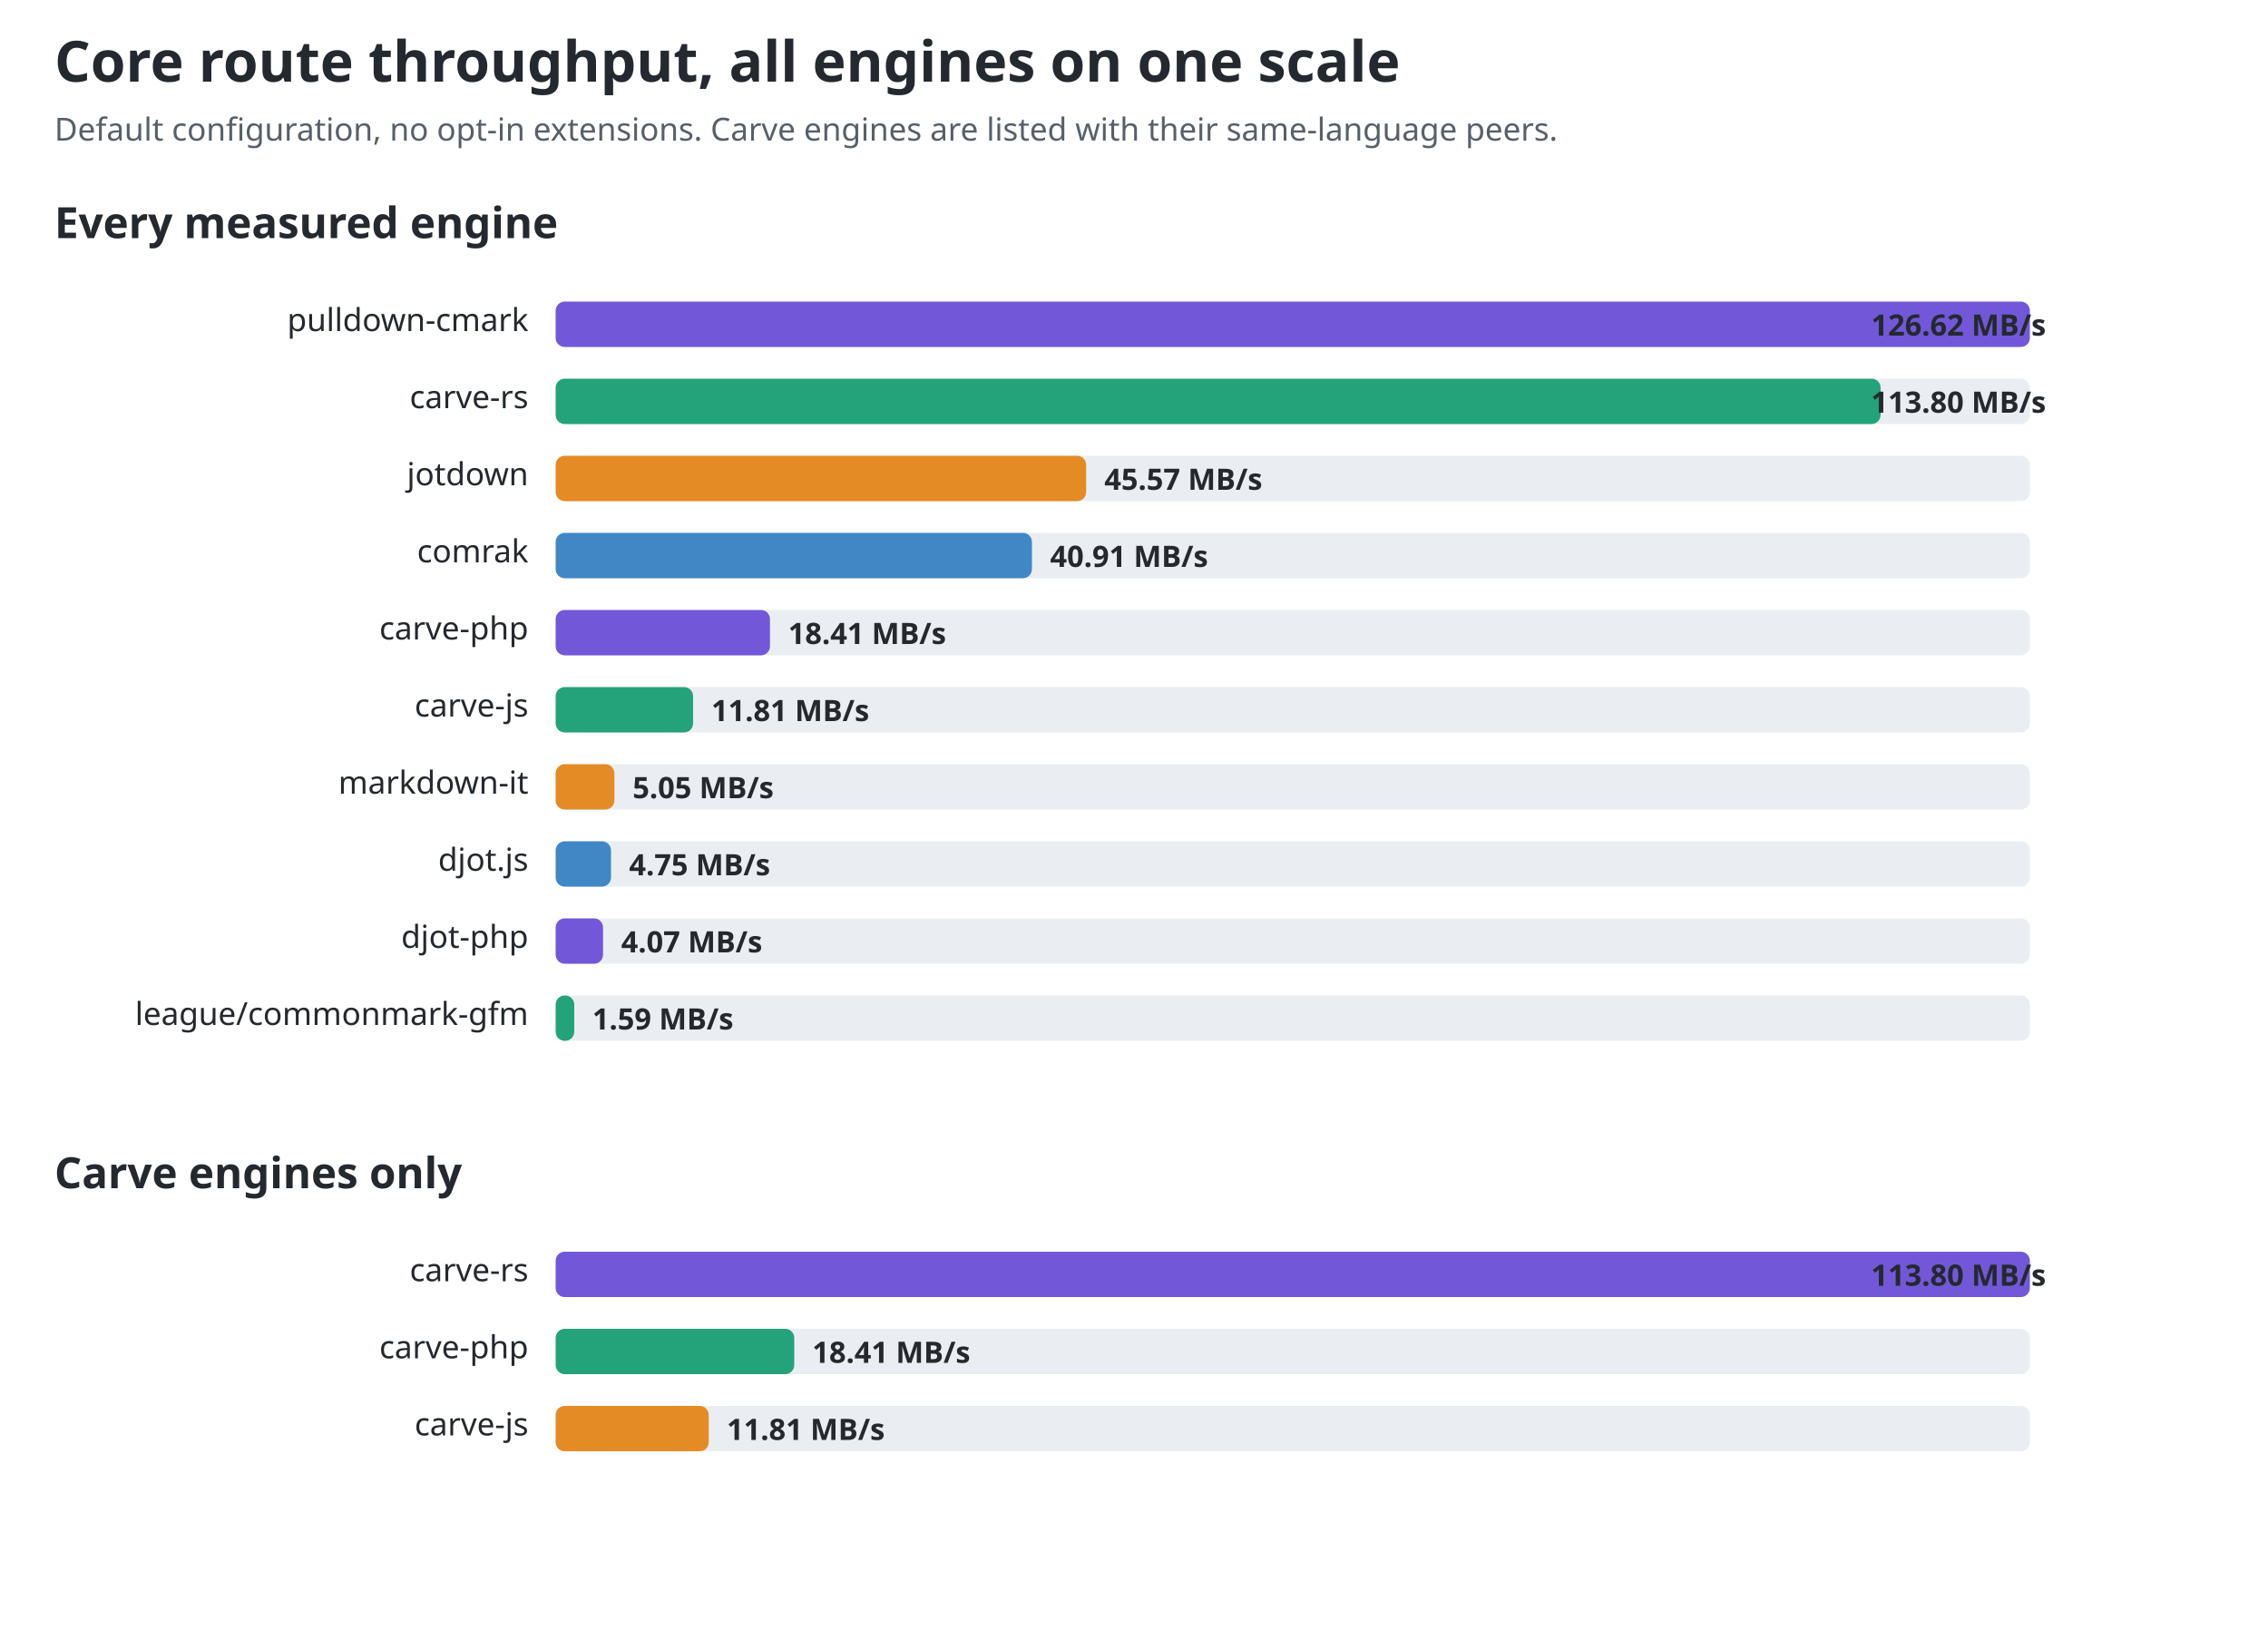
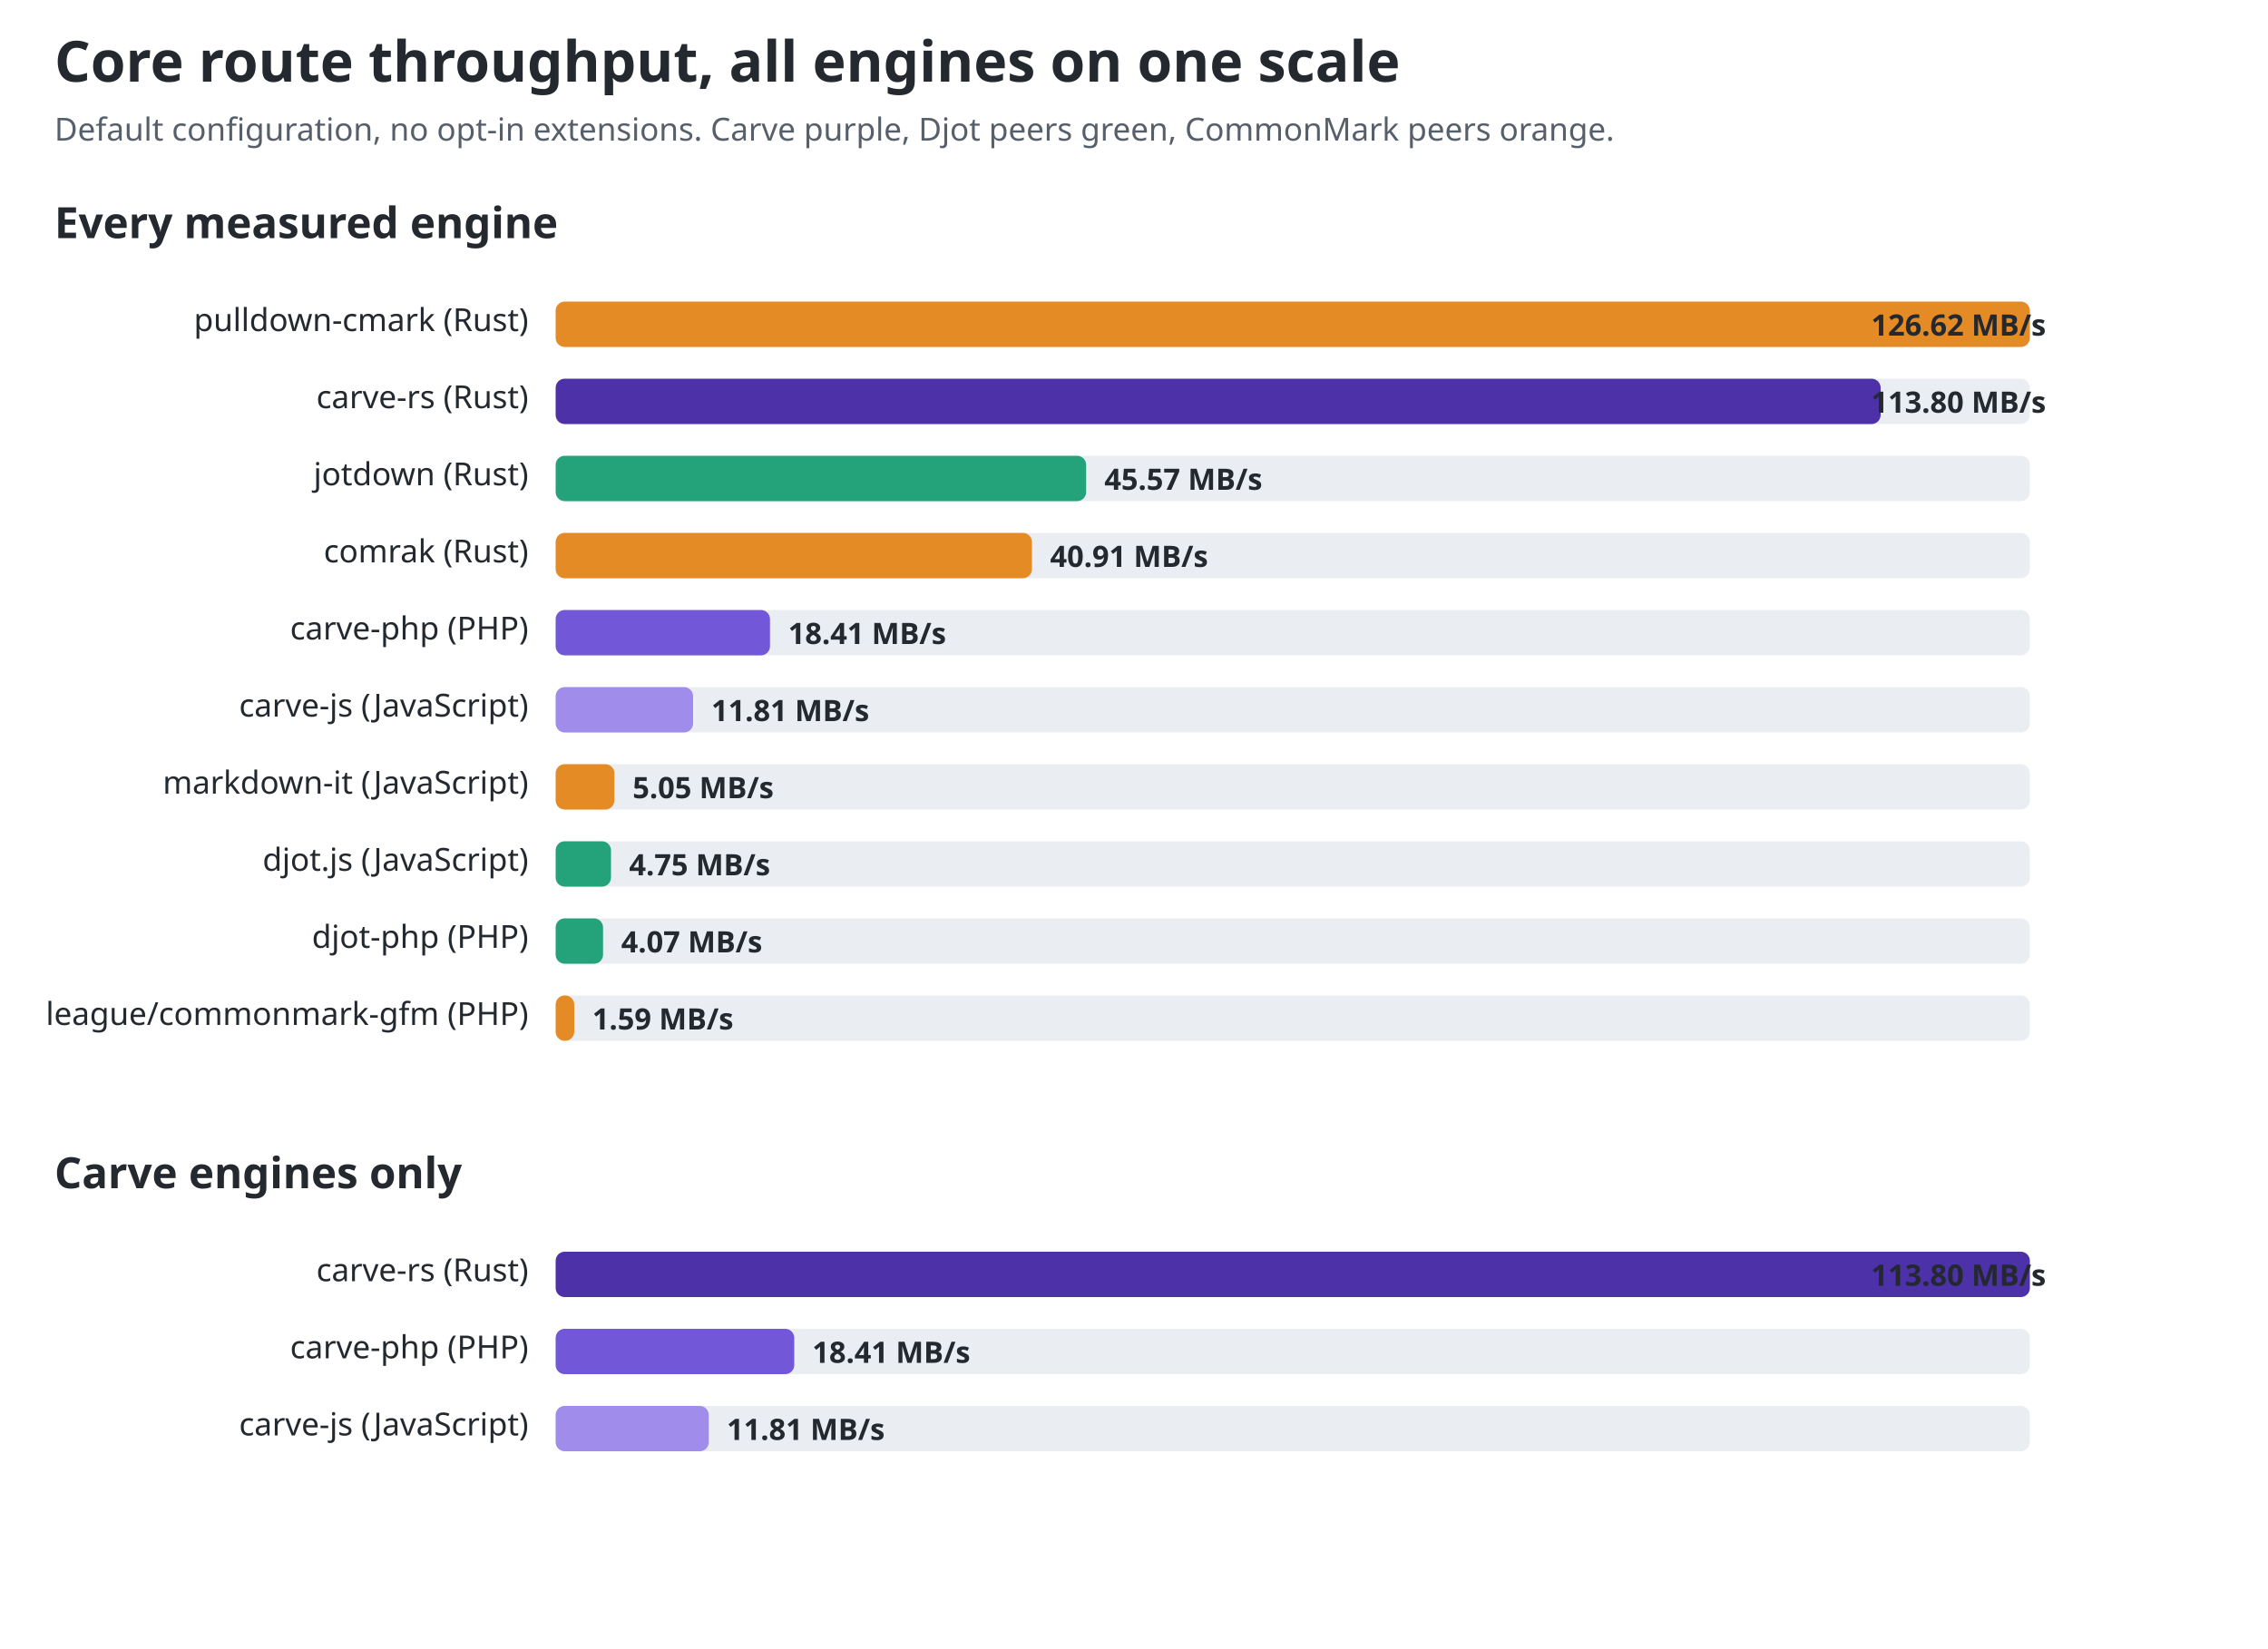
<svg xmlns="http://www.w3.org/2000/svg" width="1000" height="727" viewBox="0 0 1000 727" role="img" aria-labelledby="title desc">
  <style>text{font-family:ui-sans-serif,system-ui,sans-serif;fill:#24292f}.title{font-size:25px;font-weight:700}.sub{font-size:14px;fill:#57606a}.group{font-size:19px;font-weight:650}.label{font-size:14px}.value{font-size:13px;font-weight:650;fill:#24292f}.track{fill:#eaeef2}@media(prefers-color-scheme:dark){text,.value{fill:#f0f6fc}.sub{fill:#8c959f}.track{fill:#30363d}}</style>
  <text id="chart-title" class="title" x="24" y="36">Core route throughput, all engines on one scale</text>
-   <text class="sub" x="24" y="62">Default configuration, no opt-in extensions. Carve engines are listed with their same-language peers.</text>
+   <text class="sub" x="24" y="62">Default configuration, no opt-in extensions. Carve purple, Djot peers green, CommonMark peers orange.</text>
  <text class="group" x="24" y="105">Every measured engine</text>
-   <text class="label" x="233" y="146" text-anchor="end">pulldown-cmark</text>
+   <text class="label" x="233" y="146" text-anchor="end">pulldown-cmark (Rust)</text>
  <rect class="track" x="245" y="133" width="650" height="20" rx="4" />
-   <rect x="245" y="133" width="650.0" height="20" rx="4" fill="#7357d9" />
+   <rect x="245" y="133" width="650.0" height="20" rx="4" fill="#e58b25" />
  <text class="value" x="825" y="148">126.62 MB/s</text>
-   <text class="label" x="233" y="180" text-anchor="end">carve-rs</text>
+   <text class="label" x="233" y="180" text-anchor="end">carve-rs (Rust)</text>
  <rect class="track" x="245" y="167" width="650" height="20" rx="4" />
-   <rect x="245" y="167" width="584.2" height="20" rx="4" fill="#24a37a" />
+   <rect x="245" y="167" width="584.2" height="20" rx="4" fill="#4c31a8" />
  <text class="value" x="825" y="182">113.80 MB/s</text>
-   <text class="label" x="233" y="214" text-anchor="end">jotdown</text>
+   <text class="label" x="233" y="214" text-anchor="end">jotdown (Rust)</text>
  <rect class="track" x="245" y="201" width="650" height="20" rx="4" />
-   <rect x="245" y="201" width="233.9" height="20" rx="4" fill="#e58b25" />
+   <rect x="245" y="201" width="233.9" height="20" rx="4" fill="#24a37a" />
  <text class="value" x="486.932" y="216">45.57 MB/s</text>
-   <text class="label" x="233" y="248" text-anchor="end">comrak</text>
+   <text class="label" x="233" y="248" text-anchor="end">comrak (Rust)</text>
  <rect class="track" x="245" y="235" width="650" height="20" rx="4" />
-   <rect x="245" y="235" width="210.0" height="20" rx="4" fill="#3f88c5" />
+   <rect x="245" y="235" width="210.0" height="20" rx="4" fill="#e58b25" />
  <text class="value" x="463.01" y="250">40.91 MB/s</text>
-   <text class="label" x="233" y="282" text-anchor="end">carve-php</text>
+   <text class="label" x="233" y="282" text-anchor="end">carve-php (PHP)</text>
  <rect class="track" x="245" y="269" width="650" height="20" rx="4" />
  <rect x="245" y="269" width="94.5" height="20" rx="4" fill="#7357d9" />
  <text class="value" x="347.507" y="284">18.41 MB/s</text>
-   <text class="label" x="233" y="316" text-anchor="end">carve-js</text>
+   <text class="label" x="233" y="316" text-anchor="end">carve-js (JavaScript)</text>
  <rect class="track" x="245" y="303" width="650" height="20" rx="4" />
-   <rect x="245" y="303" width="60.6" height="20" rx="4" fill="#24a37a" />
+   <rect x="245" y="303" width="60.6" height="20" rx="4" fill="#a08ceb" />
  <text class="value" x="313.626" y="318">11.81 MB/s</text>
-   <text class="label" x="233" y="350" text-anchor="end">markdown-it</text>
+   <text class="label" x="233" y="350" text-anchor="end">markdown-it (JavaScript)</text>
  <rect class="track" x="245" y="337" width="650" height="20" rx="4" />
  <rect x="245" y="337" width="25.9" height="20" rx="4" fill="#e58b25" />
  <text class="value" x="278.924" y="352">5.05 MB/s</text>
-   <text class="label" x="233" y="384" text-anchor="end">djot.js</text>
+   <text class="label" x="233" y="384" text-anchor="end">djot.js (JavaScript)</text>
  <rect class="track" x="245" y="371" width="650" height="20" rx="4" />
-   <rect x="245" y="371" width="24.4" height="20" rx="4" fill="#3f88c5" />
+   <rect x="245" y="371" width="24.4" height="20" rx="4" fill="#24a37a" />
  <text class="value" x="277.384" y="386">4.75 MB/s</text>
-   <text class="label" x="233" y="418" text-anchor="end">djot-php</text>
+   <text class="label" x="233" y="418" text-anchor="end">djot-php (PHP)</text>
  <rect class="track" x="245" y="405" width="650" height="20" rx="4" />
-   <rect x="245" y="405" width="20.9" height="20" rx="4" fill="#7357d9" />
+   <rect x="245" y="405" width="20.9" height="20" rx="4" fill="#24a37a" />
  <text class="value" x="273.893" y="420">4.07 MB/s</text>
-   <text class="label" x="233" y="452" text-anchor="end">league/commonmark-gfm</text>
+   <text class="label" x="233" y="452" text-anchor="end">league/commonmark-gfm (PHP)</text>
  <rect class="track" x="245" y="439" width="650" height="20" rx="4" />
-   <rect x="245" y="439" width="8.2" height="20" rx="4" fill="#24a37a" />
+   <rect x="245" y="439" width="8.2" height="20" rx="4" fill="#e58b25" />
  <text class="value" x="261.162" y="454">1.59 MB/s</text>
  <text class="group" x="24" y="524">Carve engines only</text>
-   <text class="label" x="233" y="565" text-anchor="end">carve-rs</text>
+   <text class="label" x="233" y="565" text-anchor="end">carve-rs (Rust)</text>
  <rect class="track" x="245" y="552" width="650" height="20" rx="4" />
-   <rect x="245" y="552" width="650.0" height="20" rx="4" fill="#7357d9" />
+   <rect x="245" y="552" width="650.0" height="20" rx="4" fill="#4c31a8" />
  <text class="value" x="825" y="567">113.80 MB/s</text>
-   <text class="label" x="233" y="599" text-anchor="end">carve-php</text>
+   <text class="label" x="233" y="599" text-anchor="end">carve-php (PHP)</text>
  <rect class="track" x="245" y="586" width="650" height="20" rx="4" />
-   <rect x="245" y="586" width="105.2" height="20" rx="4" fill="#24a37a" />
+   <rect x="245" y="586" width="105.2" height="20" rx="4" fill="#7357d9" />
  <text class="value" x="358.154" y="601">18.41 MB/s</text>
-   <text class="label" x="233" y="633" text-anchor="end">carve-js</text>
+   <text class="label" x="233" y="633" text-anchor="end">carve-js (JavaScript)</text>
  <rect class="track" x="245" y="620" width="650" height="20" rx="4" />
-   <rect x="245" y="620" width="67.5" height="20" rx="4" fill="#e58b25" />
+   <rect x="245" y="620" width="67.5" height="20" rx="4" fill="#a08ceb" />
  <text class="value" x="320.456" y="635">11.81 MB/s</text>
</svg>
